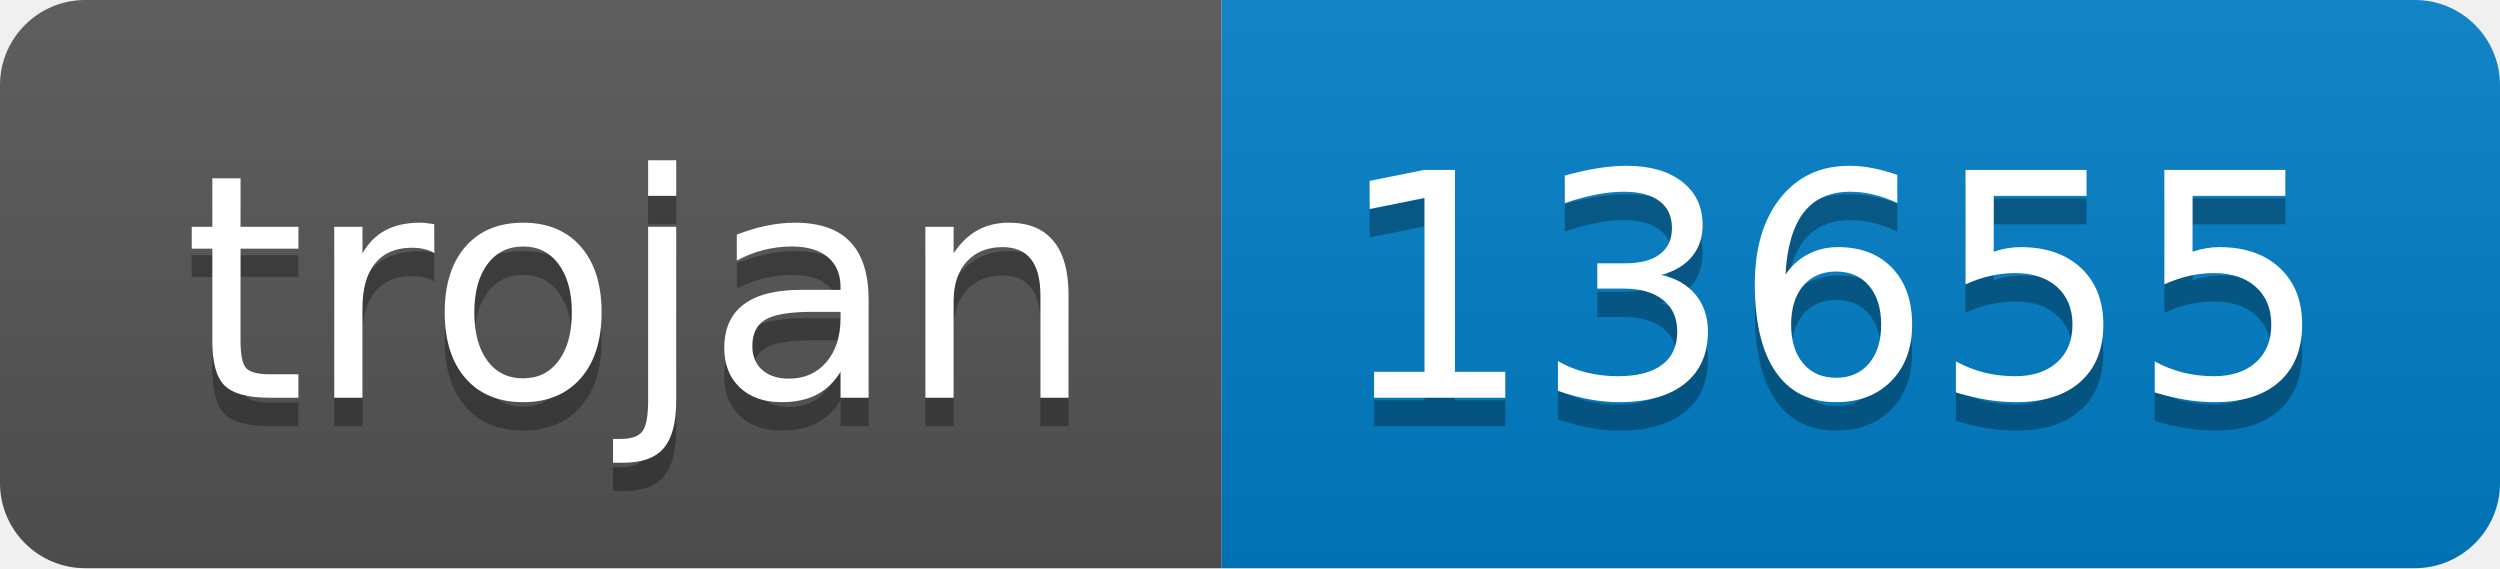
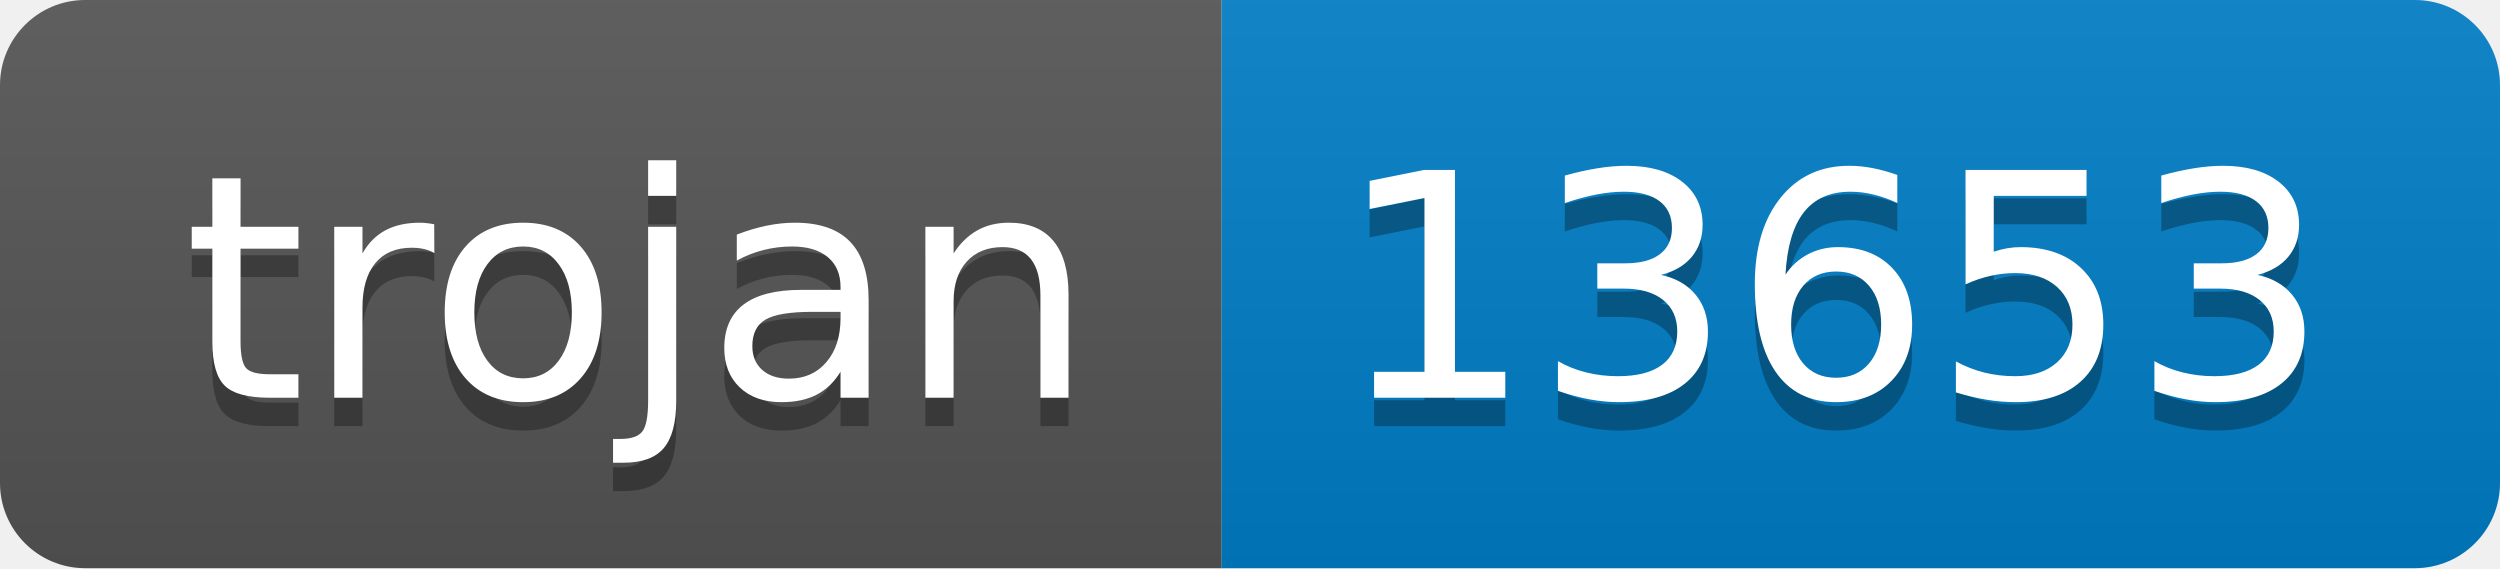
- <svg xmlns="http://www.w3.org/2000/svg" width="88" height="20" role="img" aria-label="trojan: 13655">
+ <svg xmlns="http://www.w3.org/2000/svg" width="88" height="20" role="img" aria-label="trojan: 13653">
  <linearGradient id="s" x2="0" y2="100%">
    <stop offset="0" stop-color="#bbb" stop-opacity=".1" />
    <stop offset="1" stop-opacity=".1" />
  </linearGradient>
  <clipPath id="r">
    <rect width="88" height="20" rx="3" fill="#fff" />
  </clipPath>
  <g clip-path="url(#r)">
    <rect width="43" height="20" fill="#555" />
    <rect x="43" width="45" height="20" fill="#007ec6" />
    <rect width="88" height="20" fill="url(#s)" />
  </g>
  <g fill="#fff" text-anchor="middle" font-family="Verdana,Geneva,DejaVu Sans,sans-serif" text-rendering="geometricPrecision" font-size="110">
    <text aria-hidden="true" x="225" y="150" fill="#010101" fill-opacity=".3" transform="scale(.1)" textLength="330">trojan</text>
    <text x="225" y="140" transform="scale(.1)" fill="#fff" textLength="330">trojan</text>
-     <text aria-hidden="true" x="645" y="150" fill="#010101" fill-opacity=".3" transform="scale(.1)" textLength="350">13655</text>
-     <text x="645" y="140" transform="scale(.1)" fill="#fff" textLength="350">13655</text>
+     <text aria-hidden="true" x="645" y="150" fill="#010101" fill-opacity=".3" transform="scale(.1)" textLength="350">13653</text>
+     <text x="645" y="140" transform="scale(.1)" fill="#fff" textLength="350">13653</text>
  </g>
</svg>
